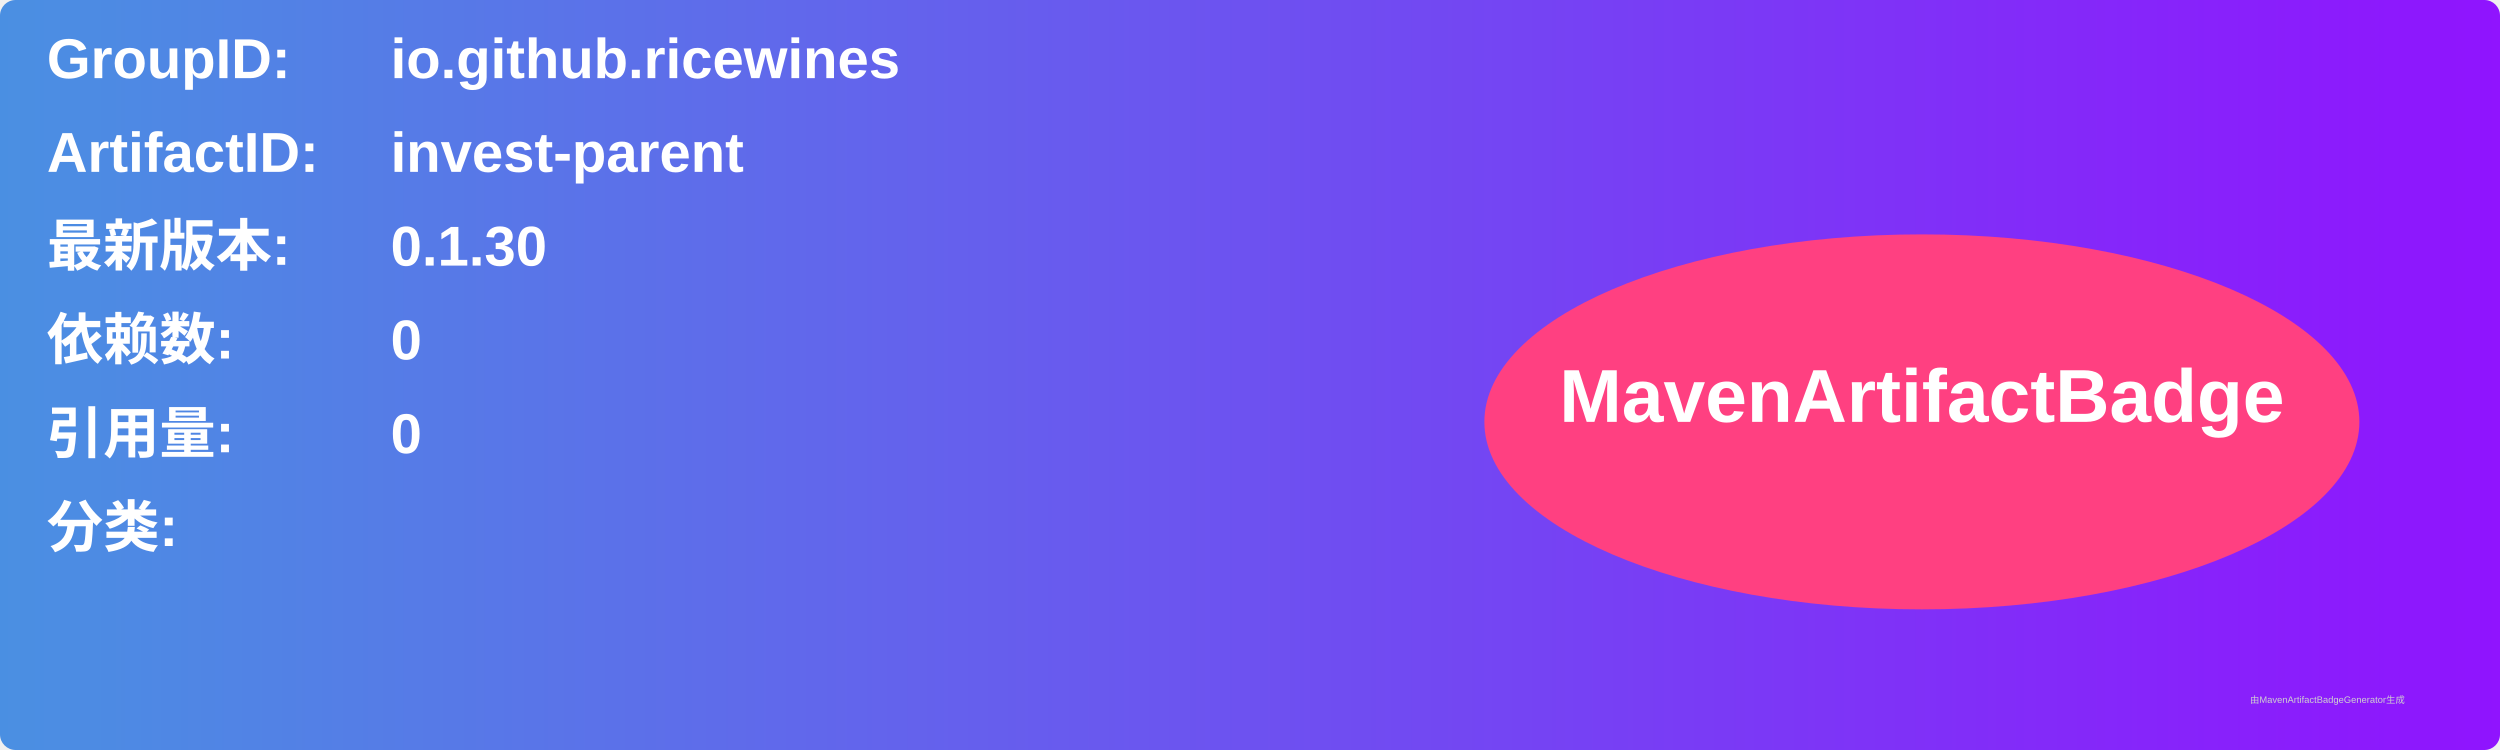
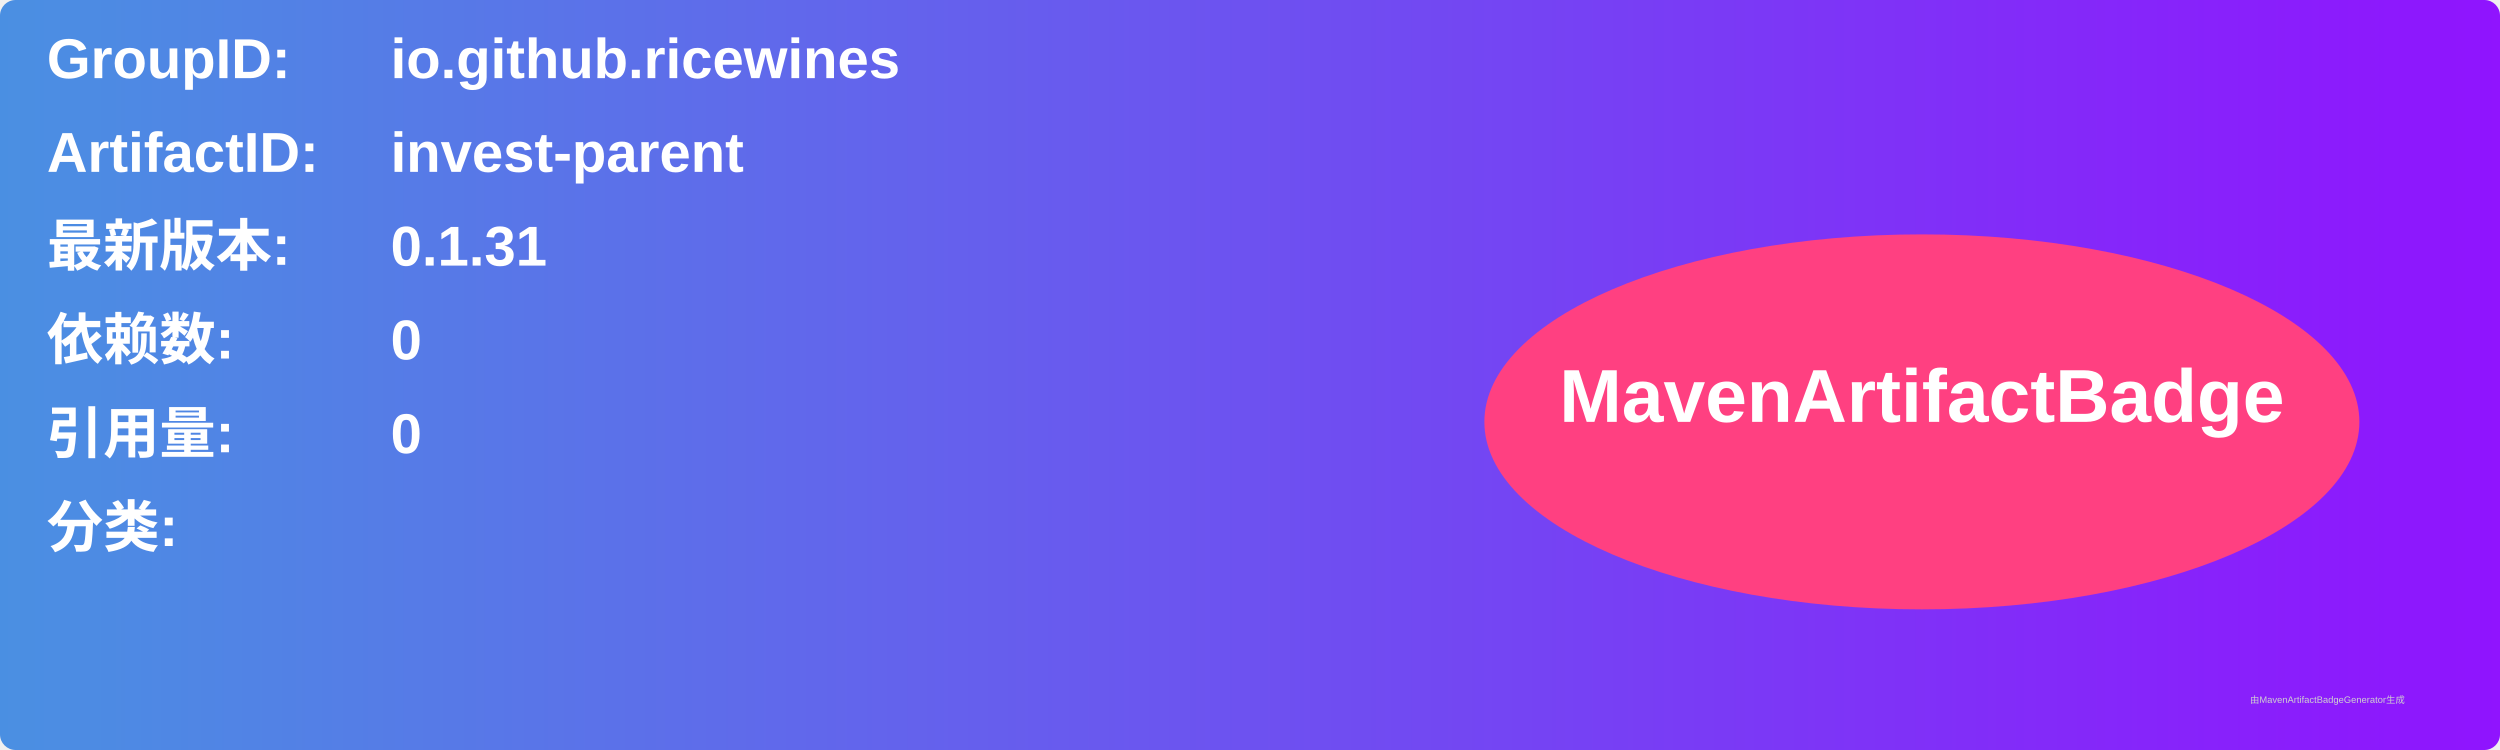
<svg xmlns="http://www.w3.org/2000/svg" width="800" height="240" viewBox="0 0 800 240">
  <linearGradient id="grad" x1="0%" y1="0%" x2="100%" y2="0%">
    <stop offset="0%" stop-color="#4a90e2" />
    <stop offset="100%" stop-color="#9013fe" />
  </linearGradient>
  <rect width="100%" height="100%" rx="5" ry="5" fill="url(#grad)" />
  <g transform="translate(15, 15)">
    <text x="0" y="10" font-family="Arial" font-size="18" fill="white" font-weight="bold" width="260">GroupID:</text>
    <text x="110" y="10" font-family="Arial" font-size="18" fill="white" font-weight="bold" width="460">io.github.ricewines</text>
    <text x="0" y="40" font-family="Arial" font-size="18" fill="white" font-weight="bold" width="260">ArtifactID:</text>
    <text x="110" y="40" font-family="Arial" font-size="18" fill="white" font-weight="bold" width="460">invest-parent</text>
    <text x="0" y="70" font-family="Arial" font-size="18" fill="white" font-weight="bold">最新版本:</text>
    <text x="110" y="70" font-family="Arial" font-size="18" fill="white" font-weight="bold">
-       <tspan font-weight="bold">0.1.30</tspan>
+       <tspan font-weight="bold">0.1.31</tspan>
    </text>
    <text x="0" y="100" font-family="Arial" font-size="18" fill="white" font-weight="bold">依赖数: </text>
    <text x="110" y="100" font-family="Arial" font-size="18" fill="white">
      <tspan font-weight="bold">0</tspan>
    </text>
    <text x="0" y="130" font-family="Arial" font-size="18" fill="white" font-weight="bold">引用量: </text>
    <text x="110" y="130" font-family="Arial" font-size="18" fill="white">
      <tspan font-weight="bold">0</tspan>
    </text>
    <text x="0" y="160" font-family="Arial" font-size="18" fill="white" font-weight="bold">分类:</text>
    <text x="10" y="190" font-family="Arial" font-size="10" fill="white">
      <tspan font-weight="bold" />
    </text>
    <ellipse cx="600" cy="120" rx="140" ry="60" fill="#ff4081" />
    <text x="600" y="120" text-anchor="middle" font-family="Arial" font-size="24" fill="white" font-weight="bold">MavenArtifactBadge</text>
  </g>
  <text x="720" y="225" font-family="Arial" font-size="3" fill="#d0d0d0">由MavenArtifactBadgeGenerator生成</text>
</svg>
